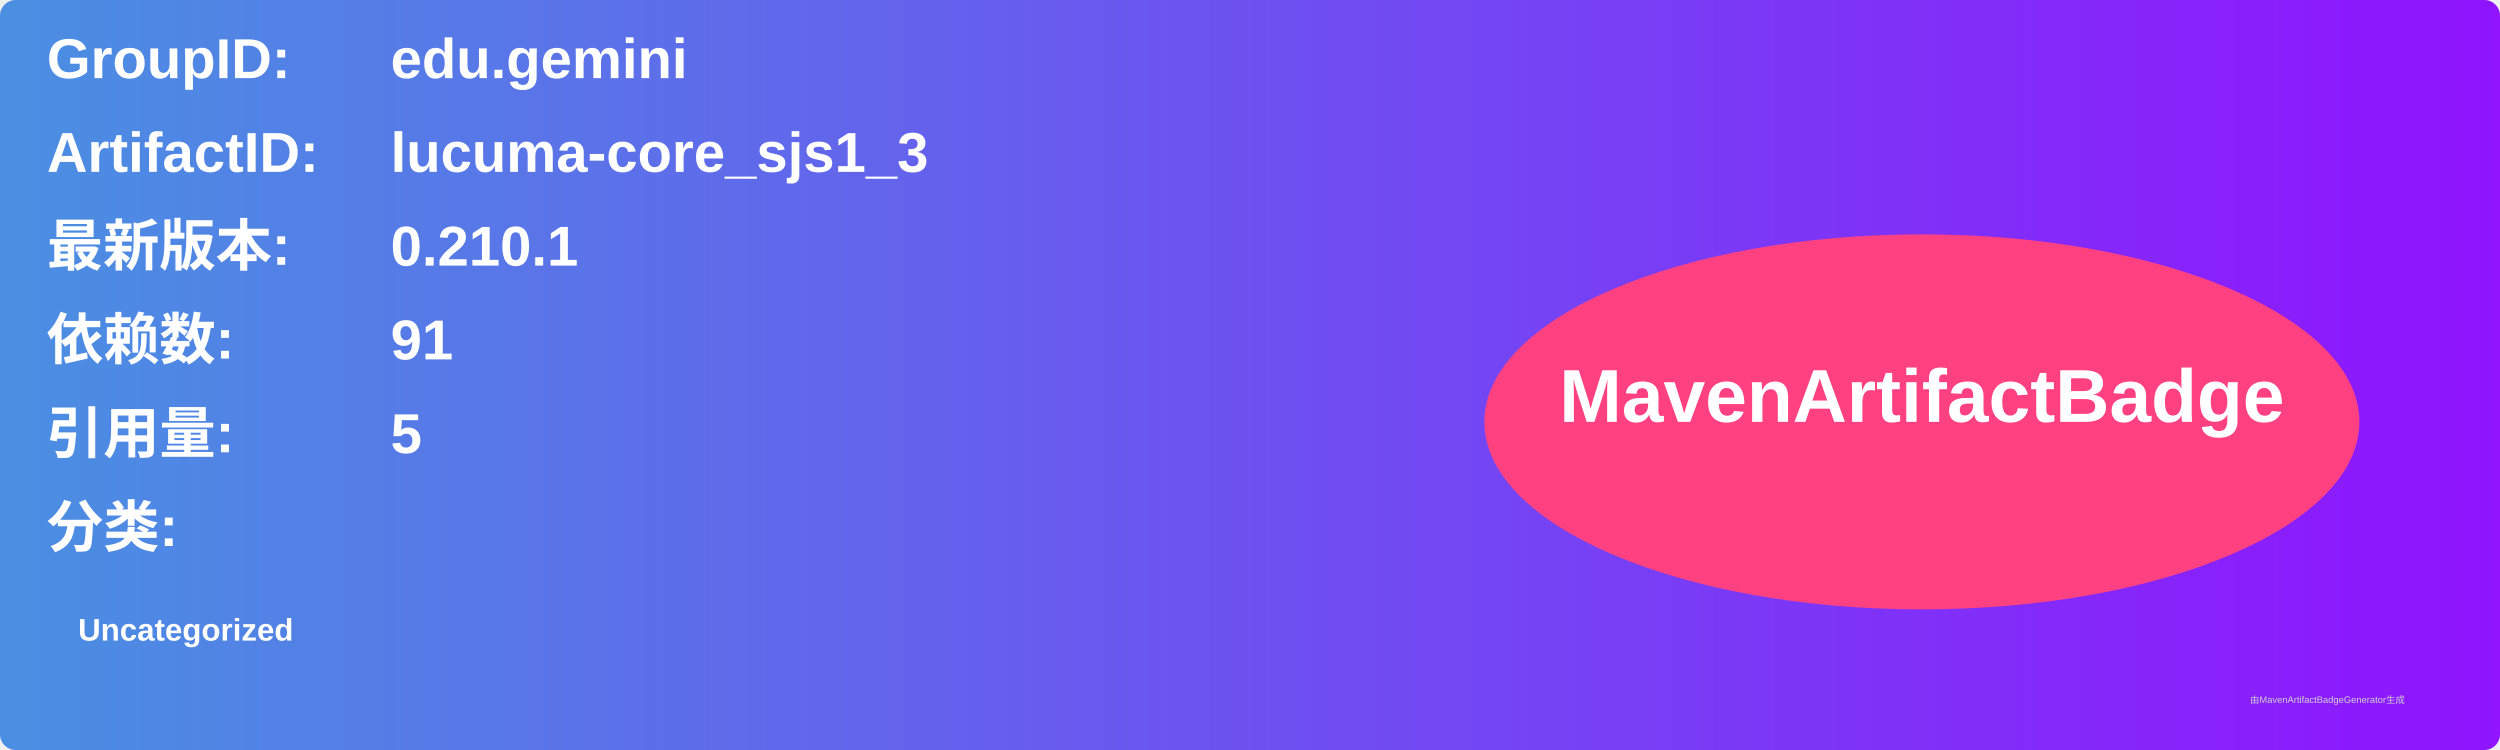
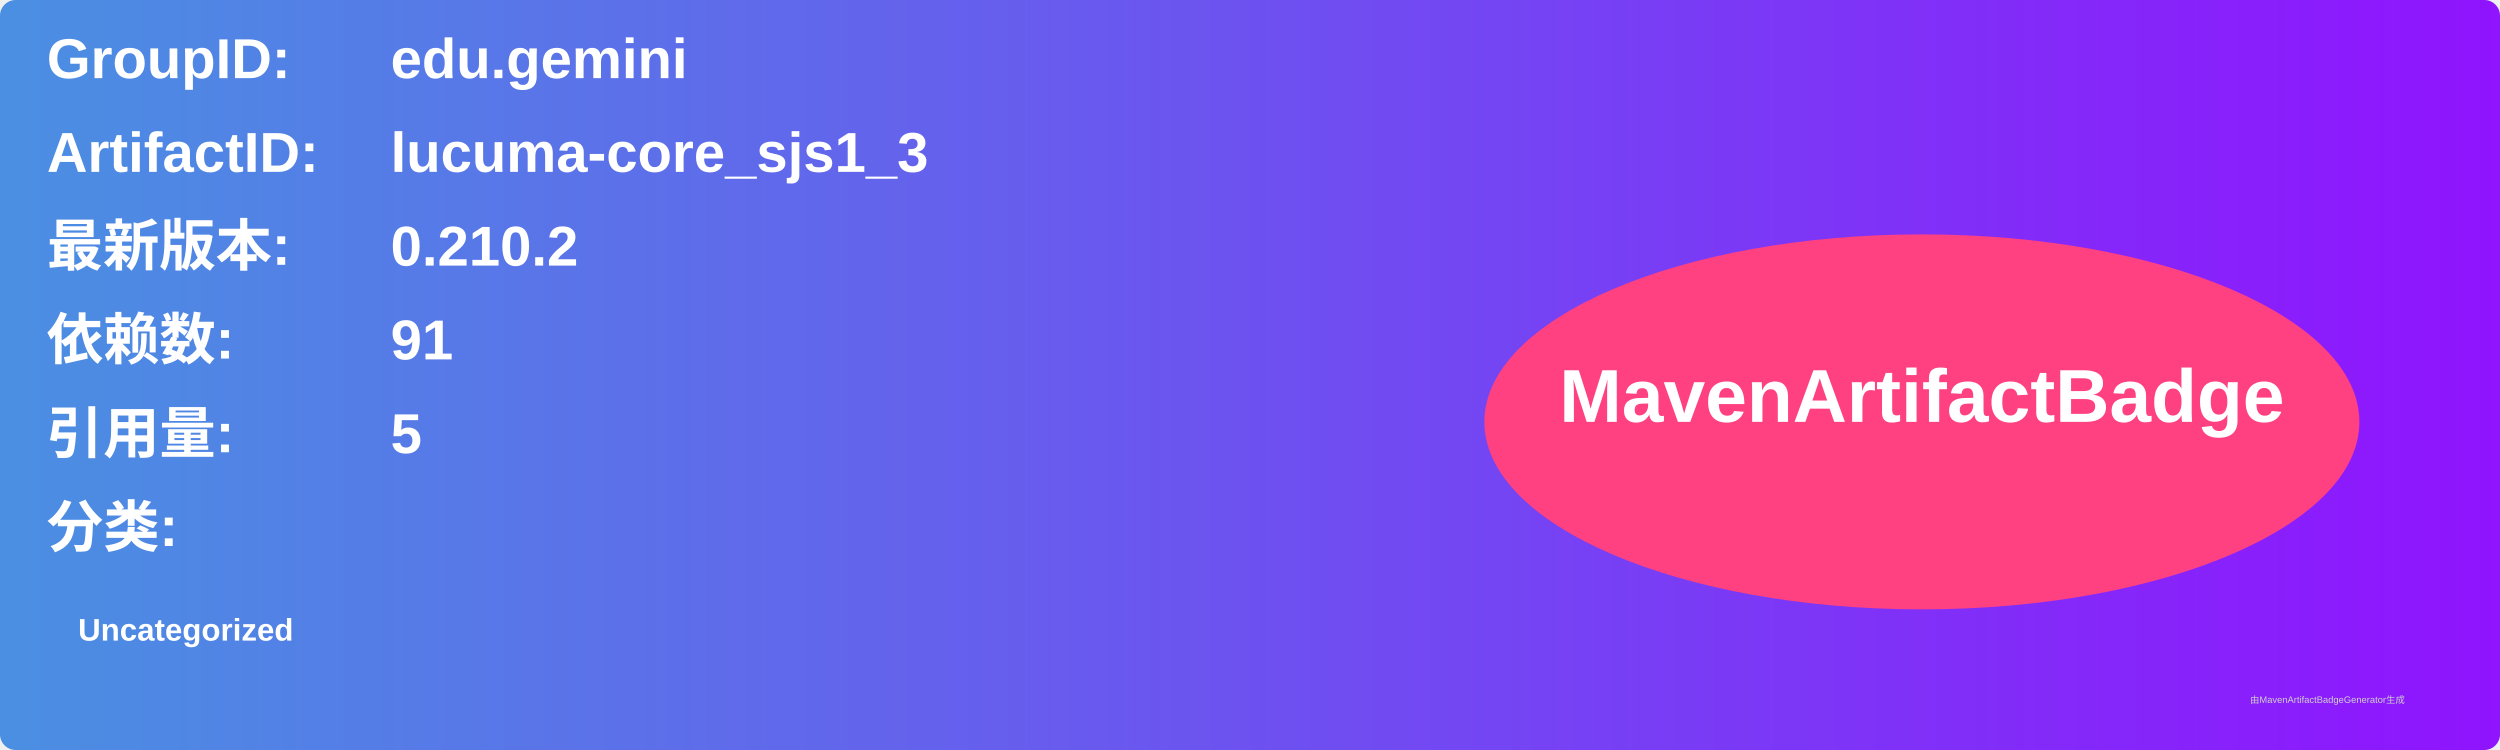
<svg xmlns="http://www.w3.org/2000/svg" width="800" height="240" viewBox="0 0 800 240">
  <linearGradient id="grad" x1="0%" y1="0%" x2="100%" y2="0%">
    <stop offset="0%" stop-color="#4a90e2" />
    <stop offset="100%" stop-color="#9013fe" />
  </linearGradient>
  <rect width="100%" height="100%" rx="5" ry="5" fill="url(#grad)" />
  <g transform="translate(15, 15)">
    <text x="0" y="10" font-family="Arial" font-size="18" fill="white" font-weight="bold" width="260">GroupID:</text>
    <text x="110" y="10" font-family="Arial" font-size="18" fill="white" font-weight="bold" width="460">edu.gemini</text>
    <text x="0" y="40" font-family="Arial" font-size="18" fill="white" font-weight="bold" width="260">ArtifactID:</text>
    <text x="110" y="40" font-family="Arial" font-size="18" fill="white" font-weight="bold" width="460">lucuma-core_sjs1_3</text>
    <text x="0" y="70" font-family="Arial" font-size="18" fill="white" font-weight="bold">最新版本:</text>
    <text x="110" y="70" font-family="Arial" font-size="18" fill="white" font-weight="bold">
-       <tspan font-weight="bold">0.210.1</tspan>
+       <tspan font-weight="bold">0.210.2</tspan>
    </text>
    <text x="0" y="100" font-family="Arial" font-size="18" fill="white" font-weight="bold">依赖数: </text>
    <text x="110" y="100" font-family="Arial" font-size="18" fill="white">
      <tspan font-weight="bold">91</tspan>
    </text>
    <text x="0" y="130" font-family="Arial" font-size="18" fill="white" font-weight="bold">引用量: </text>
    <text x="110" y="130" font-family="Arial" font-size="18" fill="white">
      <tspan font-weight="bold">5</tspan>
    </text>
    <text x="0" y="160" font-family="Arial" font-size="18" fill="white" font-weight="bold">分类:</text>
    <text x="10" y="190" font-family="Arial" font-size="10" fill="white">
      <tspan font-weight="bold">Uncategorized</tspan>
    </text>
    <ellipse cx="600" cy="120" rx="140" ry="60" fill="#ff4081" />
    <text x="600" y="120" text-anchor="middle" font-family="Arial" font-size="24" fill="white" font-weight="bold">MavenArtifactBadge</text>
  </g>
  <text x="720" y="225" font-family="Arial" font-size="3" fill="#d0d0d0">由MavenArtifactBadgeGenerator生成</text>
</svg>
